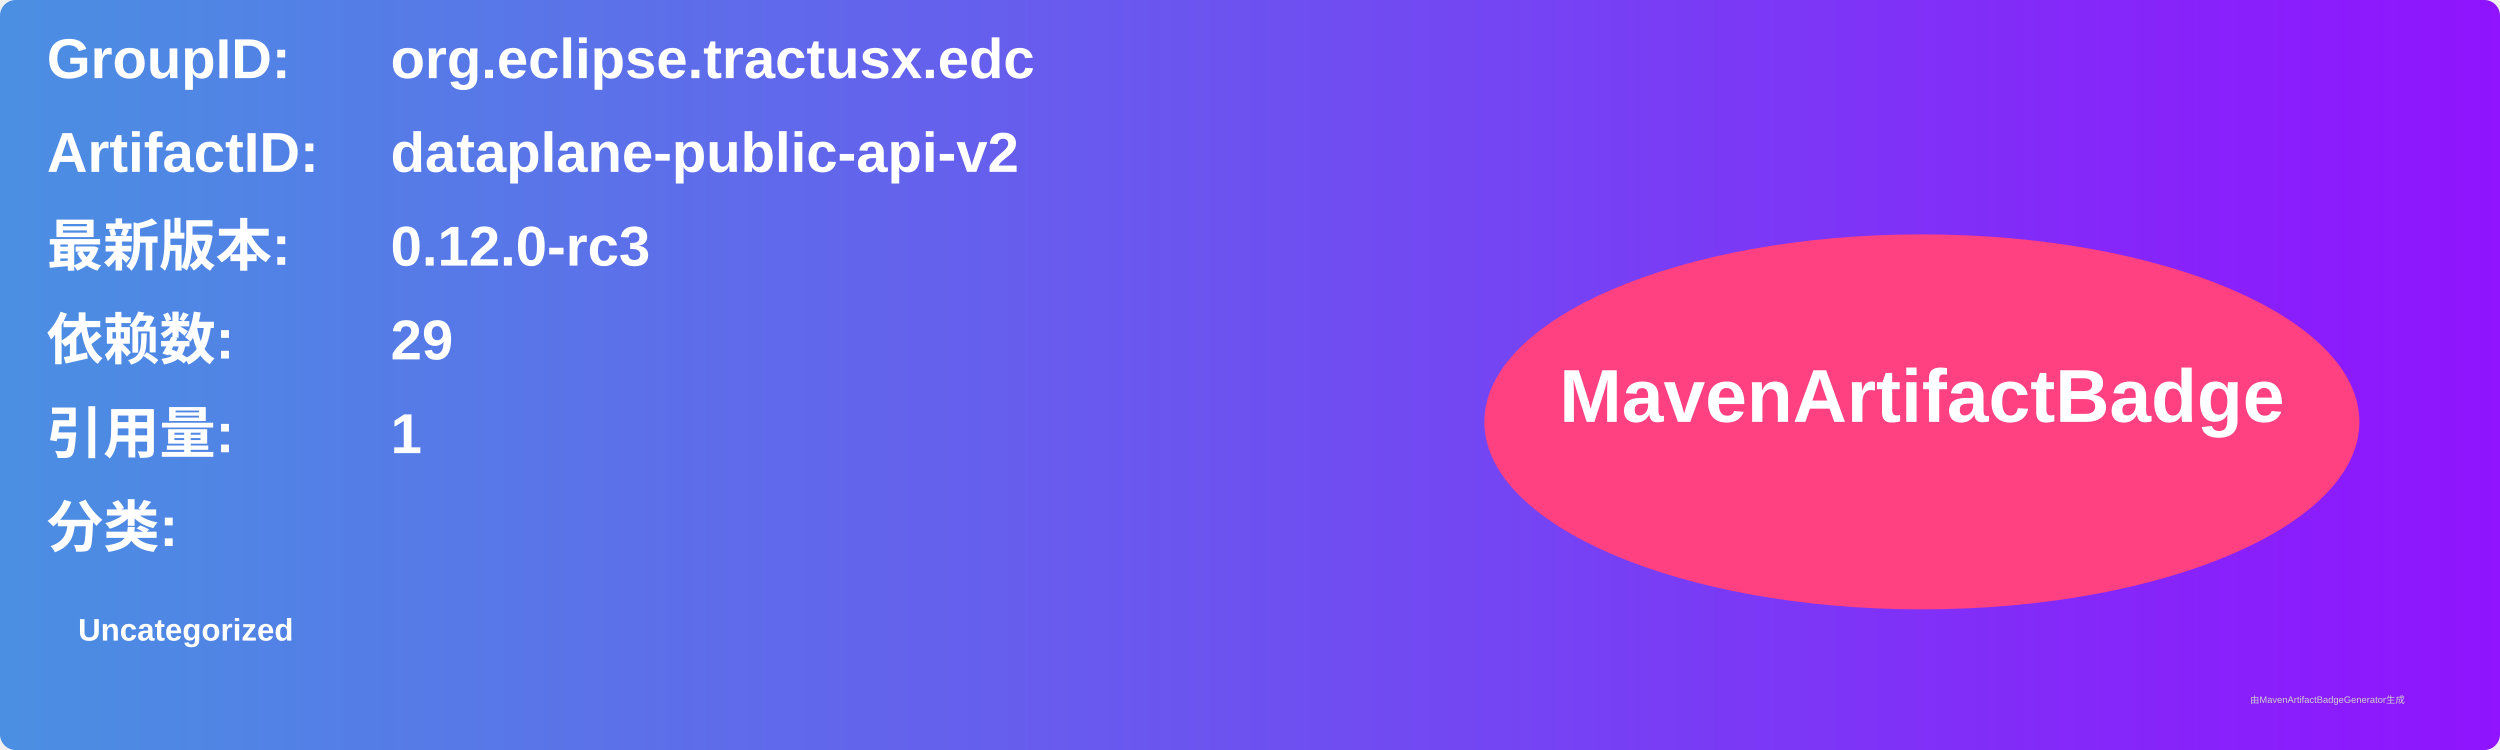
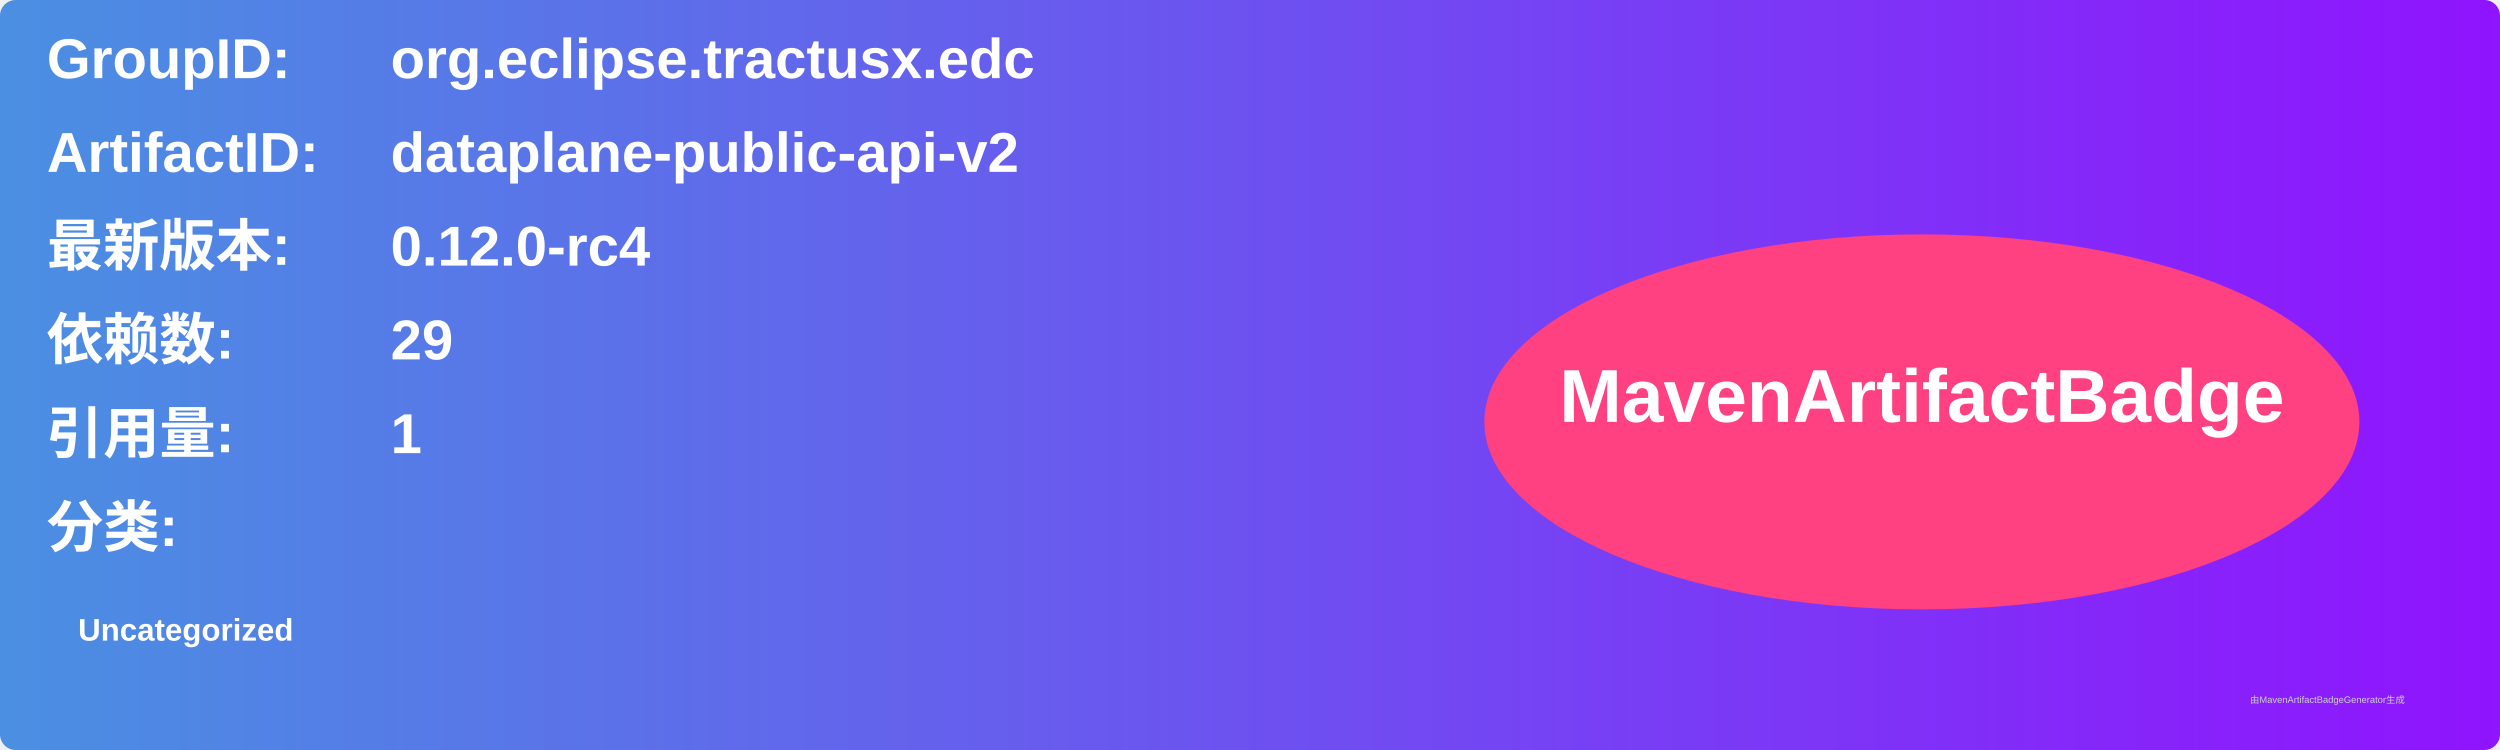
<svg xmlns="http://www.w3.org/2000/svg" width="800" height="240" viewBox="0 0 800 240">
  <linearGradient id="grad" x1="0%" y1="0%" x2="100%" y2="0%">
    <stop offset="0%" stop-color="#4a90e2" />
    <stop offset="100%" stop-color="#9013fe" />
  </linearGradient>
  <rect width="100%" height="100%" rx="5" ry="5" fill="url(#grad)" />
  <g transform="translate(15, 15)">
    <text x="0" y="10" font-family="Arial" font-size="18" fill="white" font-weight="bold" width="260">GroupID:</text>
    <text x="110" y="10" font-family="Arial" font-size="18" fill="white" font-weight="bold" width="460">org.eclipse.tractusx.edc</text>
    <text x="0" y="40" font-family="Arial" font-size="18" fill="white" font-weight="bold" width="260">ArtifactID:</text>
    <text x="110" y="40" font-family="Arial" font-size="18" fill="white" font-weight="bold" width="460">dataplane-public-api-v2</text>
    <text x="0" y="70" font-family="Arial" font-size="18" fill="white" font-weight="bold">最新版本:</text>
    <text x="110" y="70" font-family="Arial" font-size="18" fill="white" font-weight="bold">
-       <tspan font-weight="bold">0.12.0-rc3</tspan>
+       <tspan font-weight="bold">0.12.0-rc4</tspan>
    </text>
    <text x="0" y="100" font-family="Arial" font-size="18" fill="white" font-weight="bold">依赖数: </text>
    <text x="110" y="100" font-family="Arial" font-size="18" fill="white">
      <tspan font-weight="bold">29</tspan>
    </text>
    <text x="0" y="130" font-family="Arial" font-size="18" fill="white" font-weight="bold">引用量: </text>
    <text x="110" y="130" font-family="Arial" font-size="18" fill="white">
      <tspan font-weight="bold">1</tspan>
    </text>
    <text x="0" y="160" font-family="Arial" font-size="18" fill="white" font-weight="bold">分类:</text>
    <text x="10" y="190" font-family="Arial" font-size="10" fill="white">
      <tspan font-weight="bold">Uncategorized</tspan>
    </text>
    <ellipse cx="600" cy="120" rx="140" ry="60" fill="#ff4081" />
    <text x="600" y="120" text-anchor="middle" font-family="Arial" font-size="24" fill="white" font-weight="bold">MavenArtifactBadge</text>
  </g>
  <text x="720" y="225" font-family="Arial" font-size="3" fill="#d0d0d0">由MavenArtifactBadgeGenerator生成</text>
</svg>
